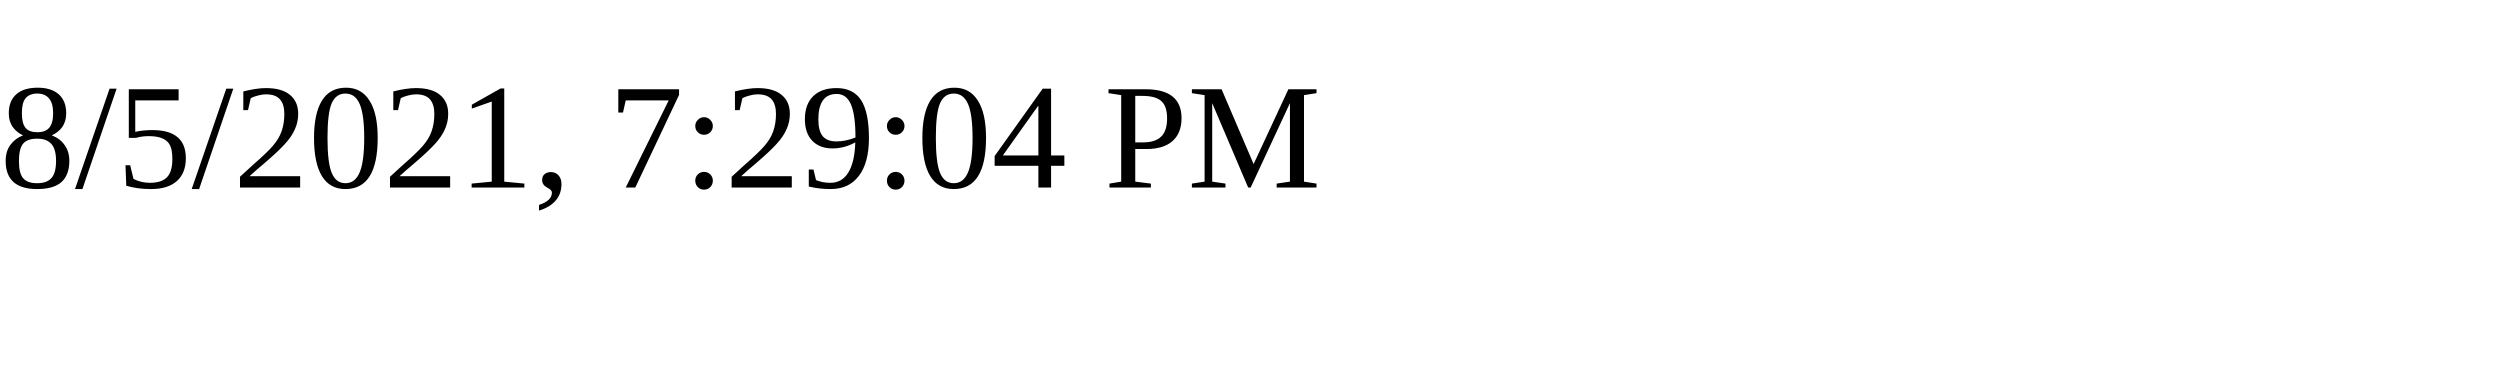
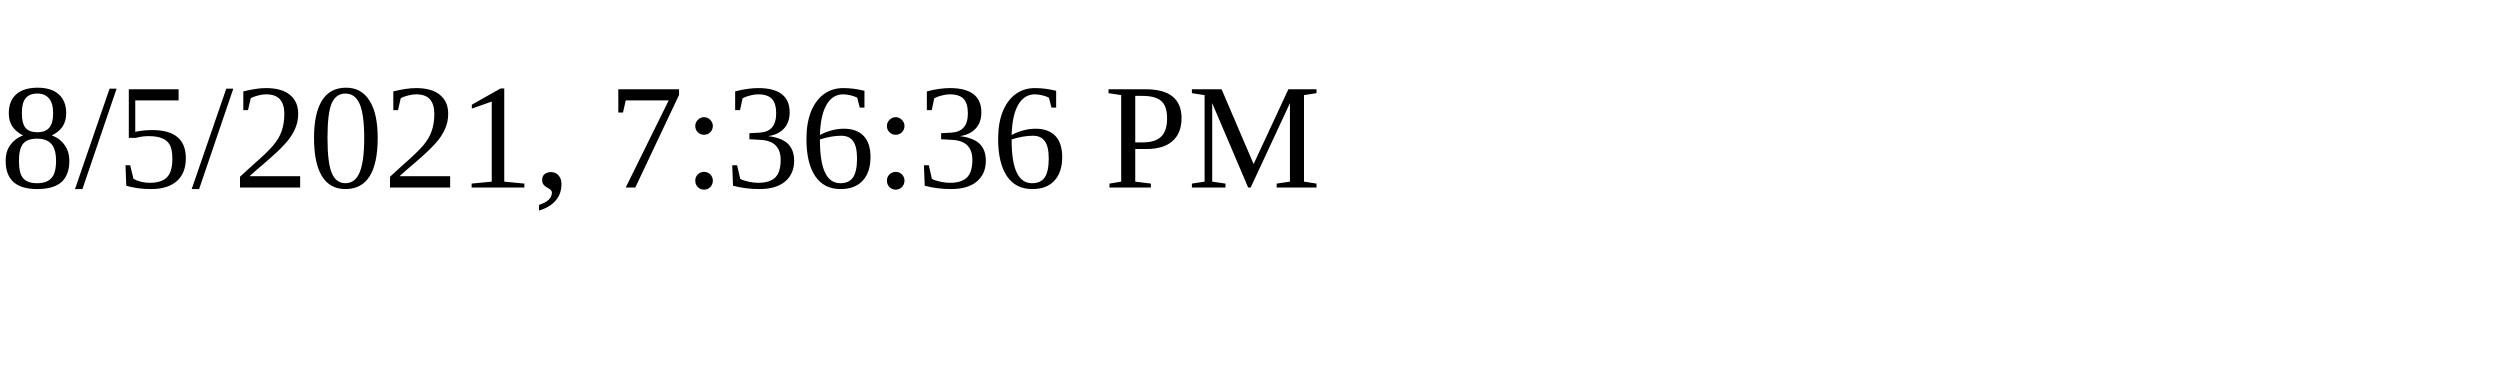
<svg xmlns="http://www.w3.org/2000/svg" height="30" width="200">
-   <text x="0" y="15">8/5/2021, 7:29:04 PM</text>
+   <text x="0" y="15">8/5/2021, 7:36:36 PM</text>
</svg>
